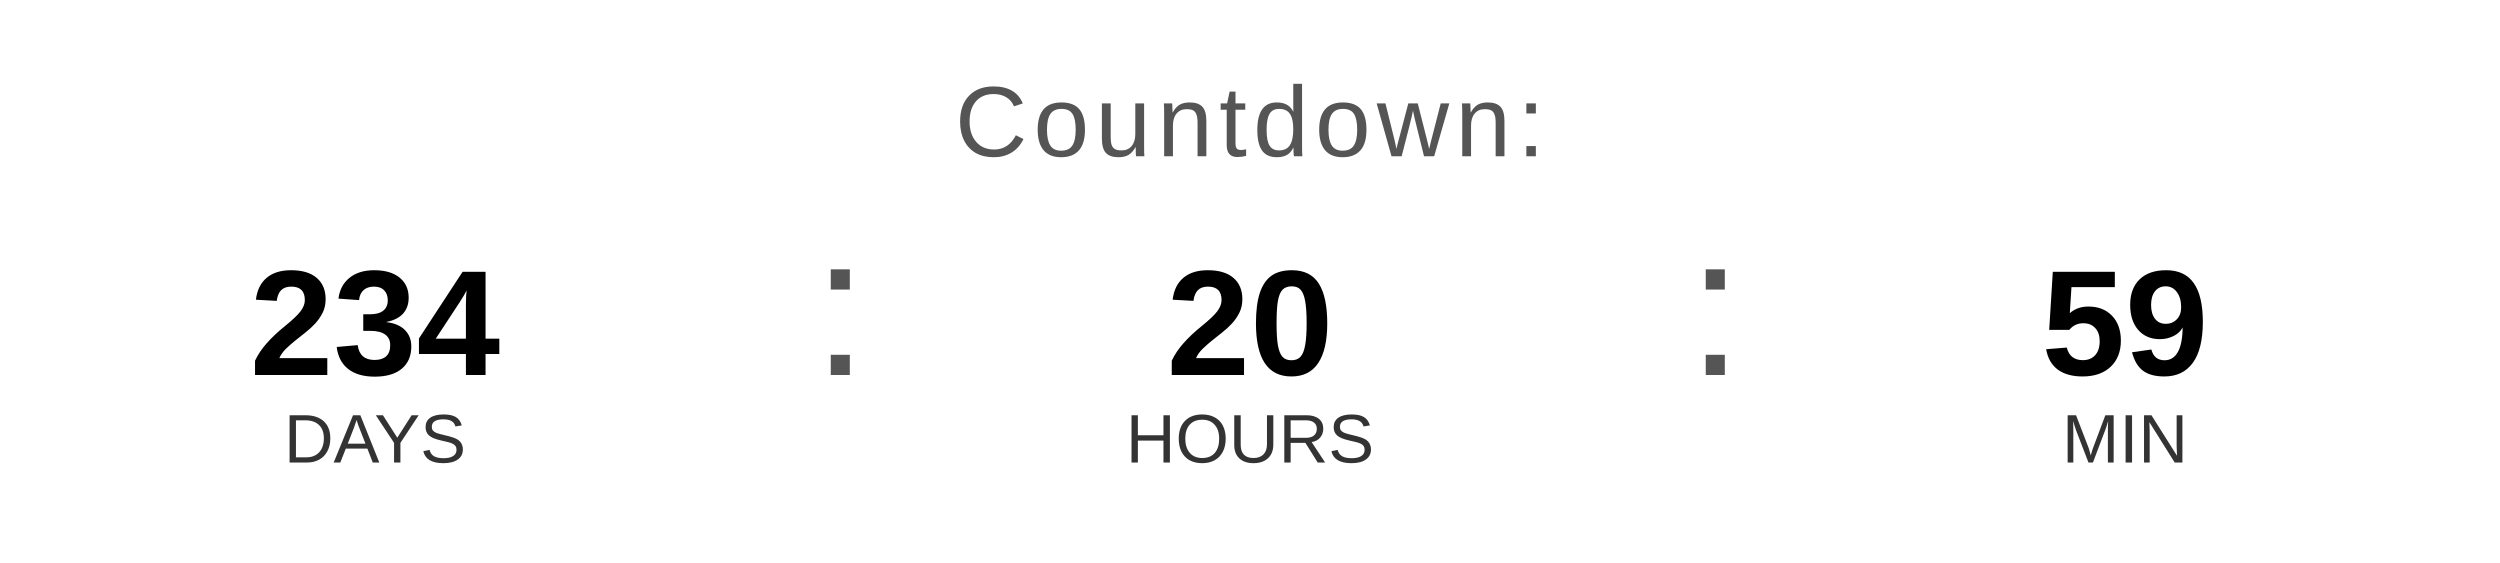
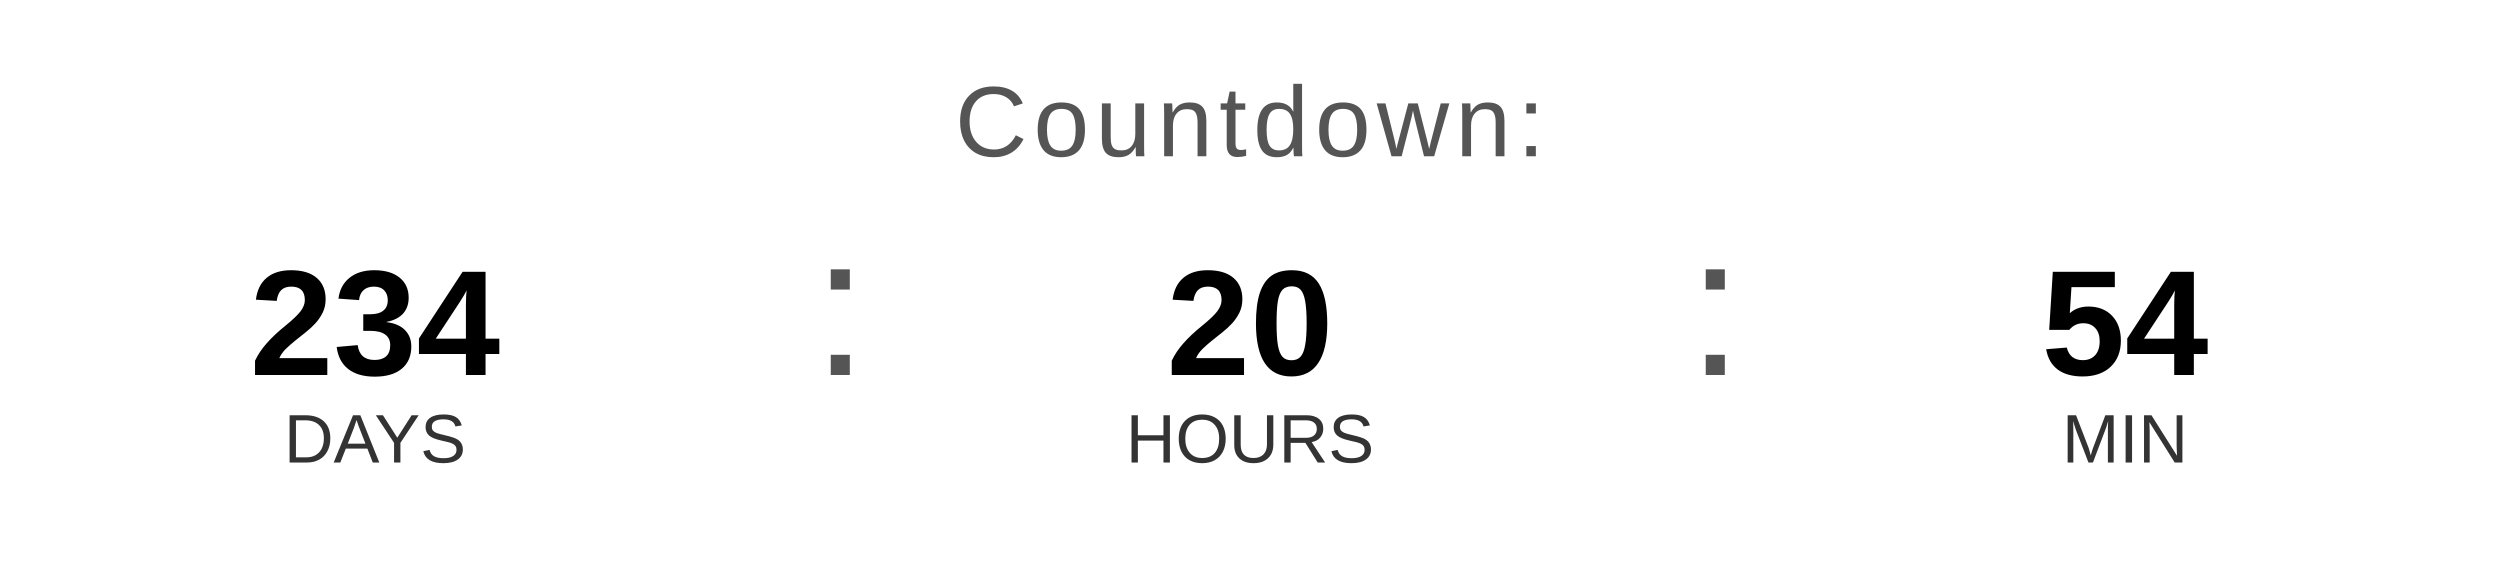
<svg xmlns="http://www.w3.org/2000/svg" width="400" height="90" viewBox="0 0 400 90">
  <text x="200" y="25" font-family="Arial, Helvetica, sans-serif" font-size="16" fill="#555555" text-anchor="middle" letter-spacing="1">
    Countdown:
  </text>
  <text x="60" y="60" font-family="Arial, Helvetica, sans-serif" font-size="24" font-weight="bold" fill="#000000" text-anchor="middle">234</text>
  <text x="60" y="74" font-family="Arial, Helvetica, sans-serif" font-size="11" fill="#333333" text-anchor="middle">DAYS</text>
  <text x="130" y="60" font-family="Arial, sans-serif" font-size="32" fill="#555555">:</text>
  <text x="200" y="60" font-family="Arial, Helvetica, sans-serif" font-size="24" font-weight="bold" fill="#000000" text-anchor="middle">20</text>
  <text x="200" y="74" font-family="Arial, Helvetica, sans-serif" font-size="11" fill="#333333" text-anchor="middle">HOURS</text>
  <text x="270" y="60" font-family="Arial, sans-serif" font-size="32" fill="#555555">:</text>
-   <text x="340" y="60" font-family="Arial, Helvetica, sans-serif" font-size="24" font-weight="bold" fill="#000000" text-anchor="middle">59</text>
+   <text x="340" y="60" font-family="Arial, Helvetica, sans-serif" font-size="24" font-weight="bold" fill="#000000" text-anchor="middle">54</text>
  <text x="340" y="74" font-family="Arial, Helvetica, sans-serif" font-size="11" fill="#333333" text-anchor="middle">MIN</text>
</svg>
